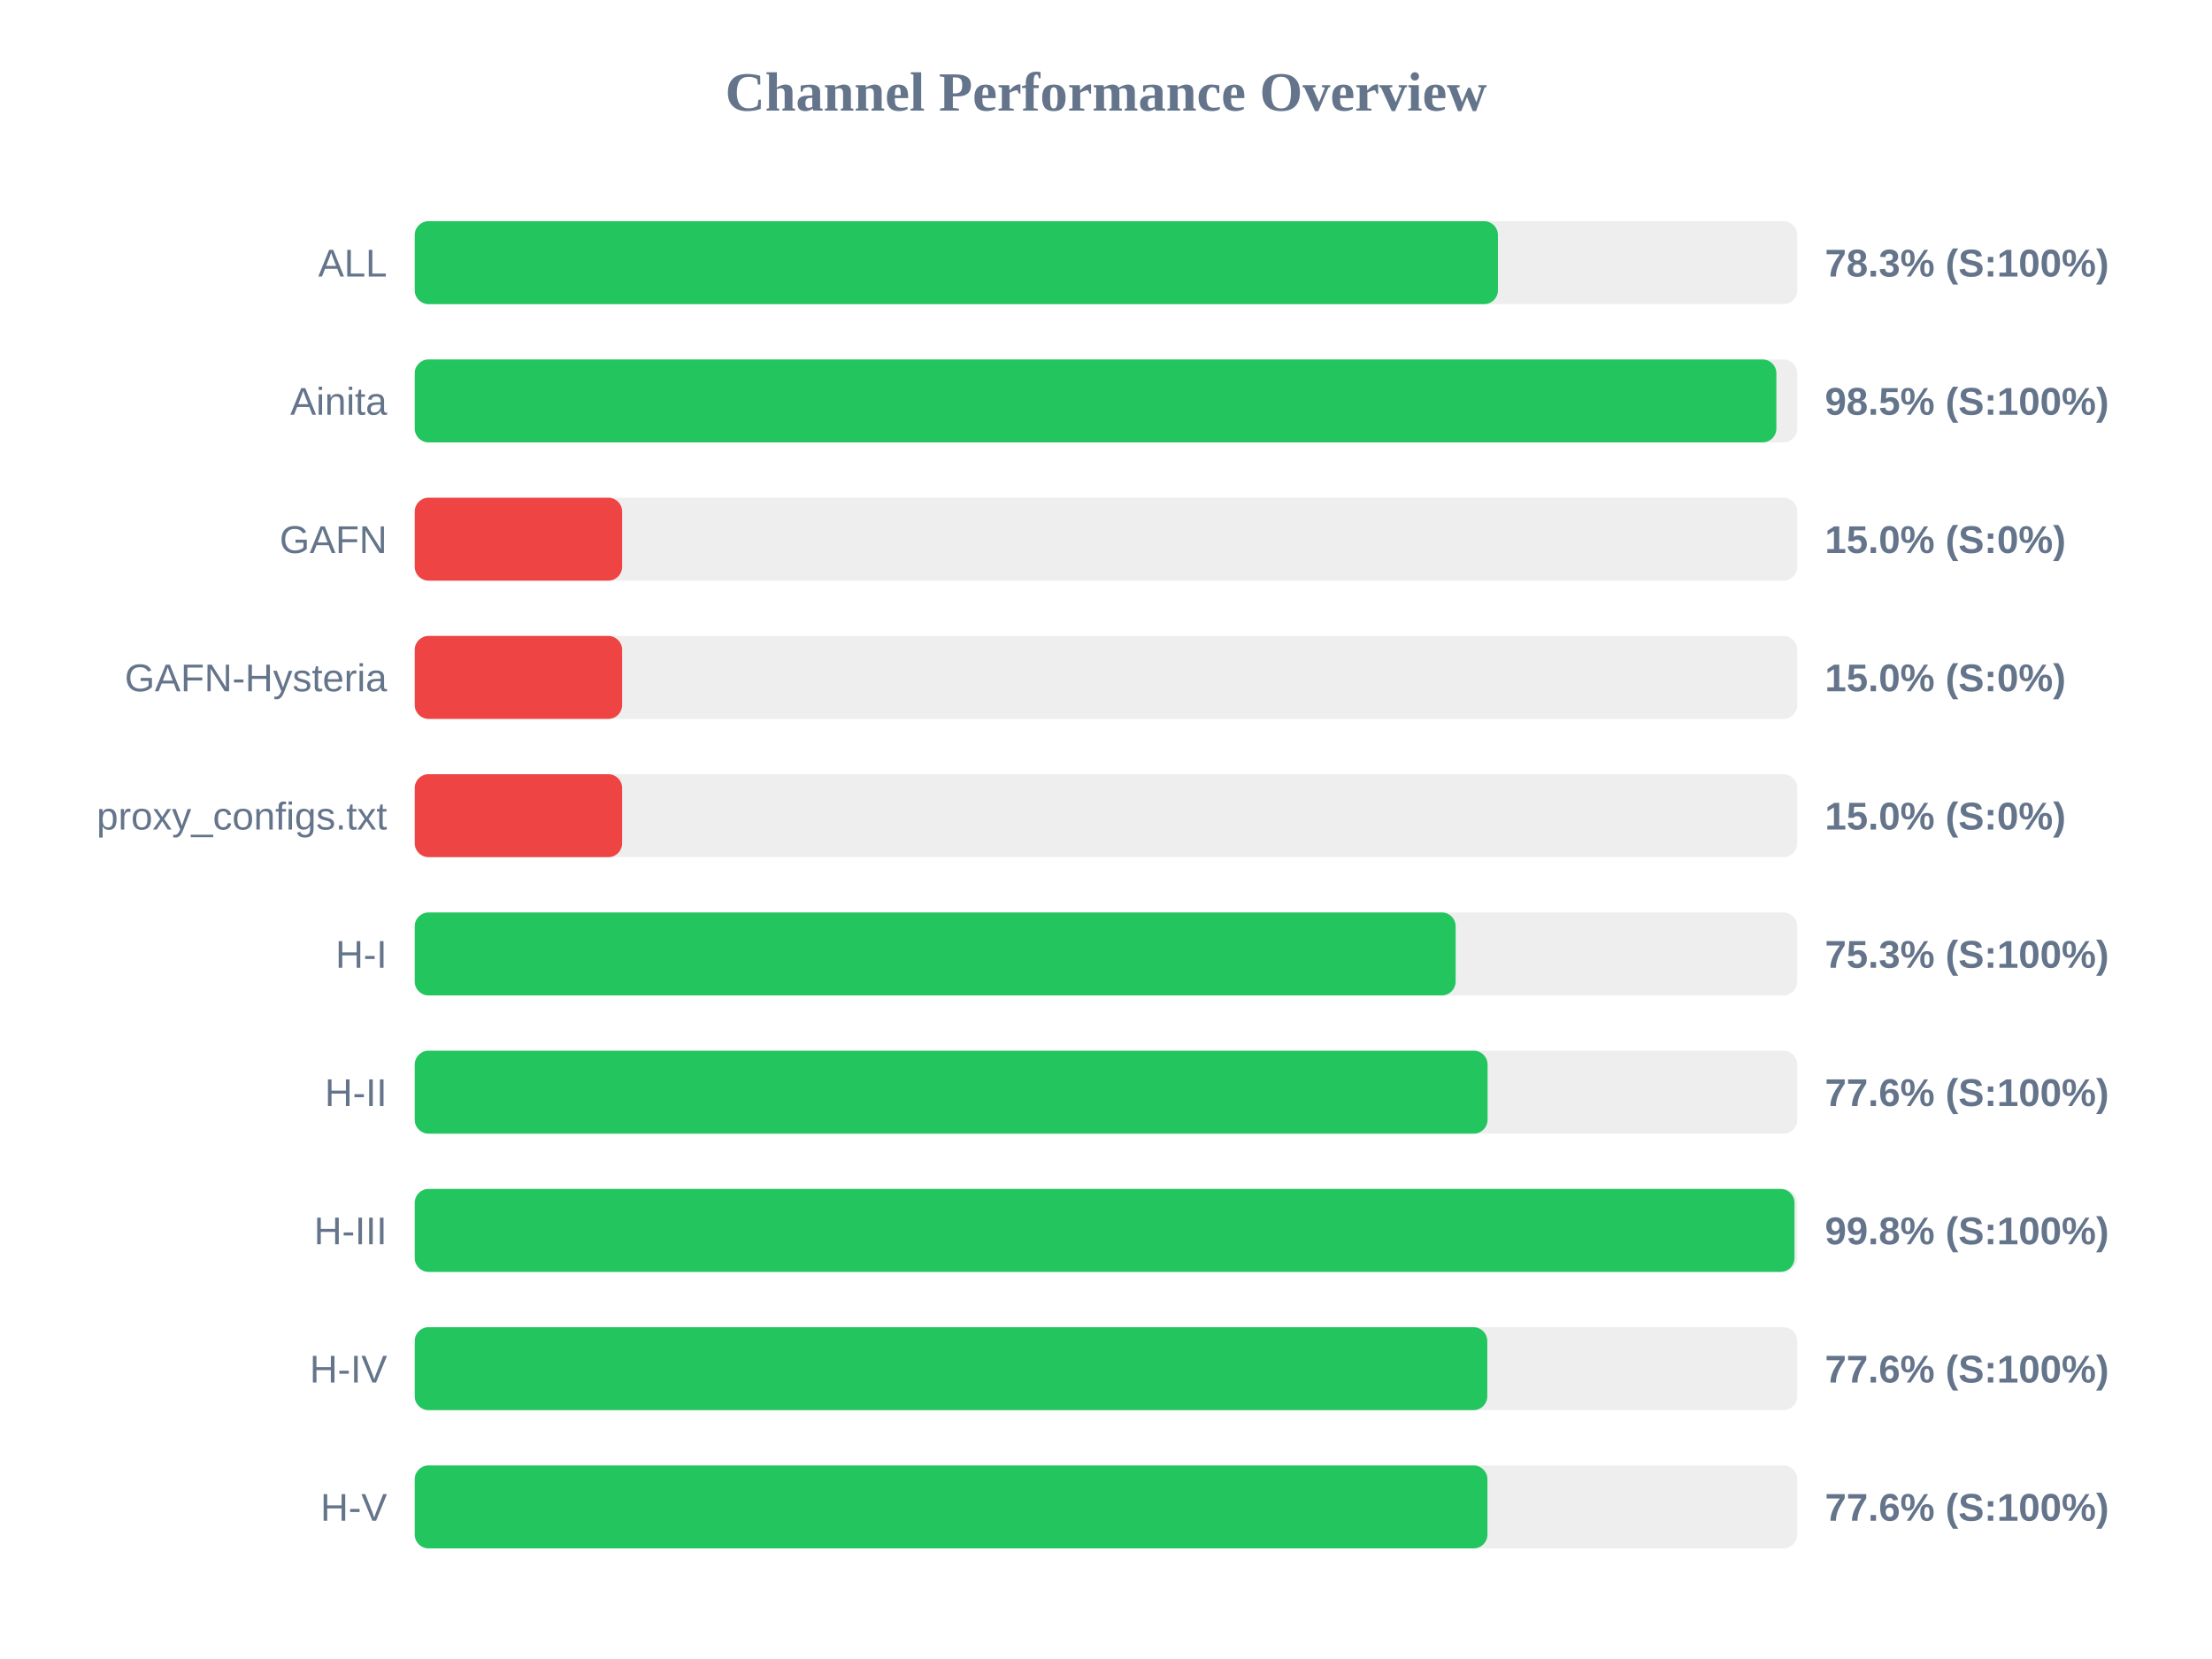
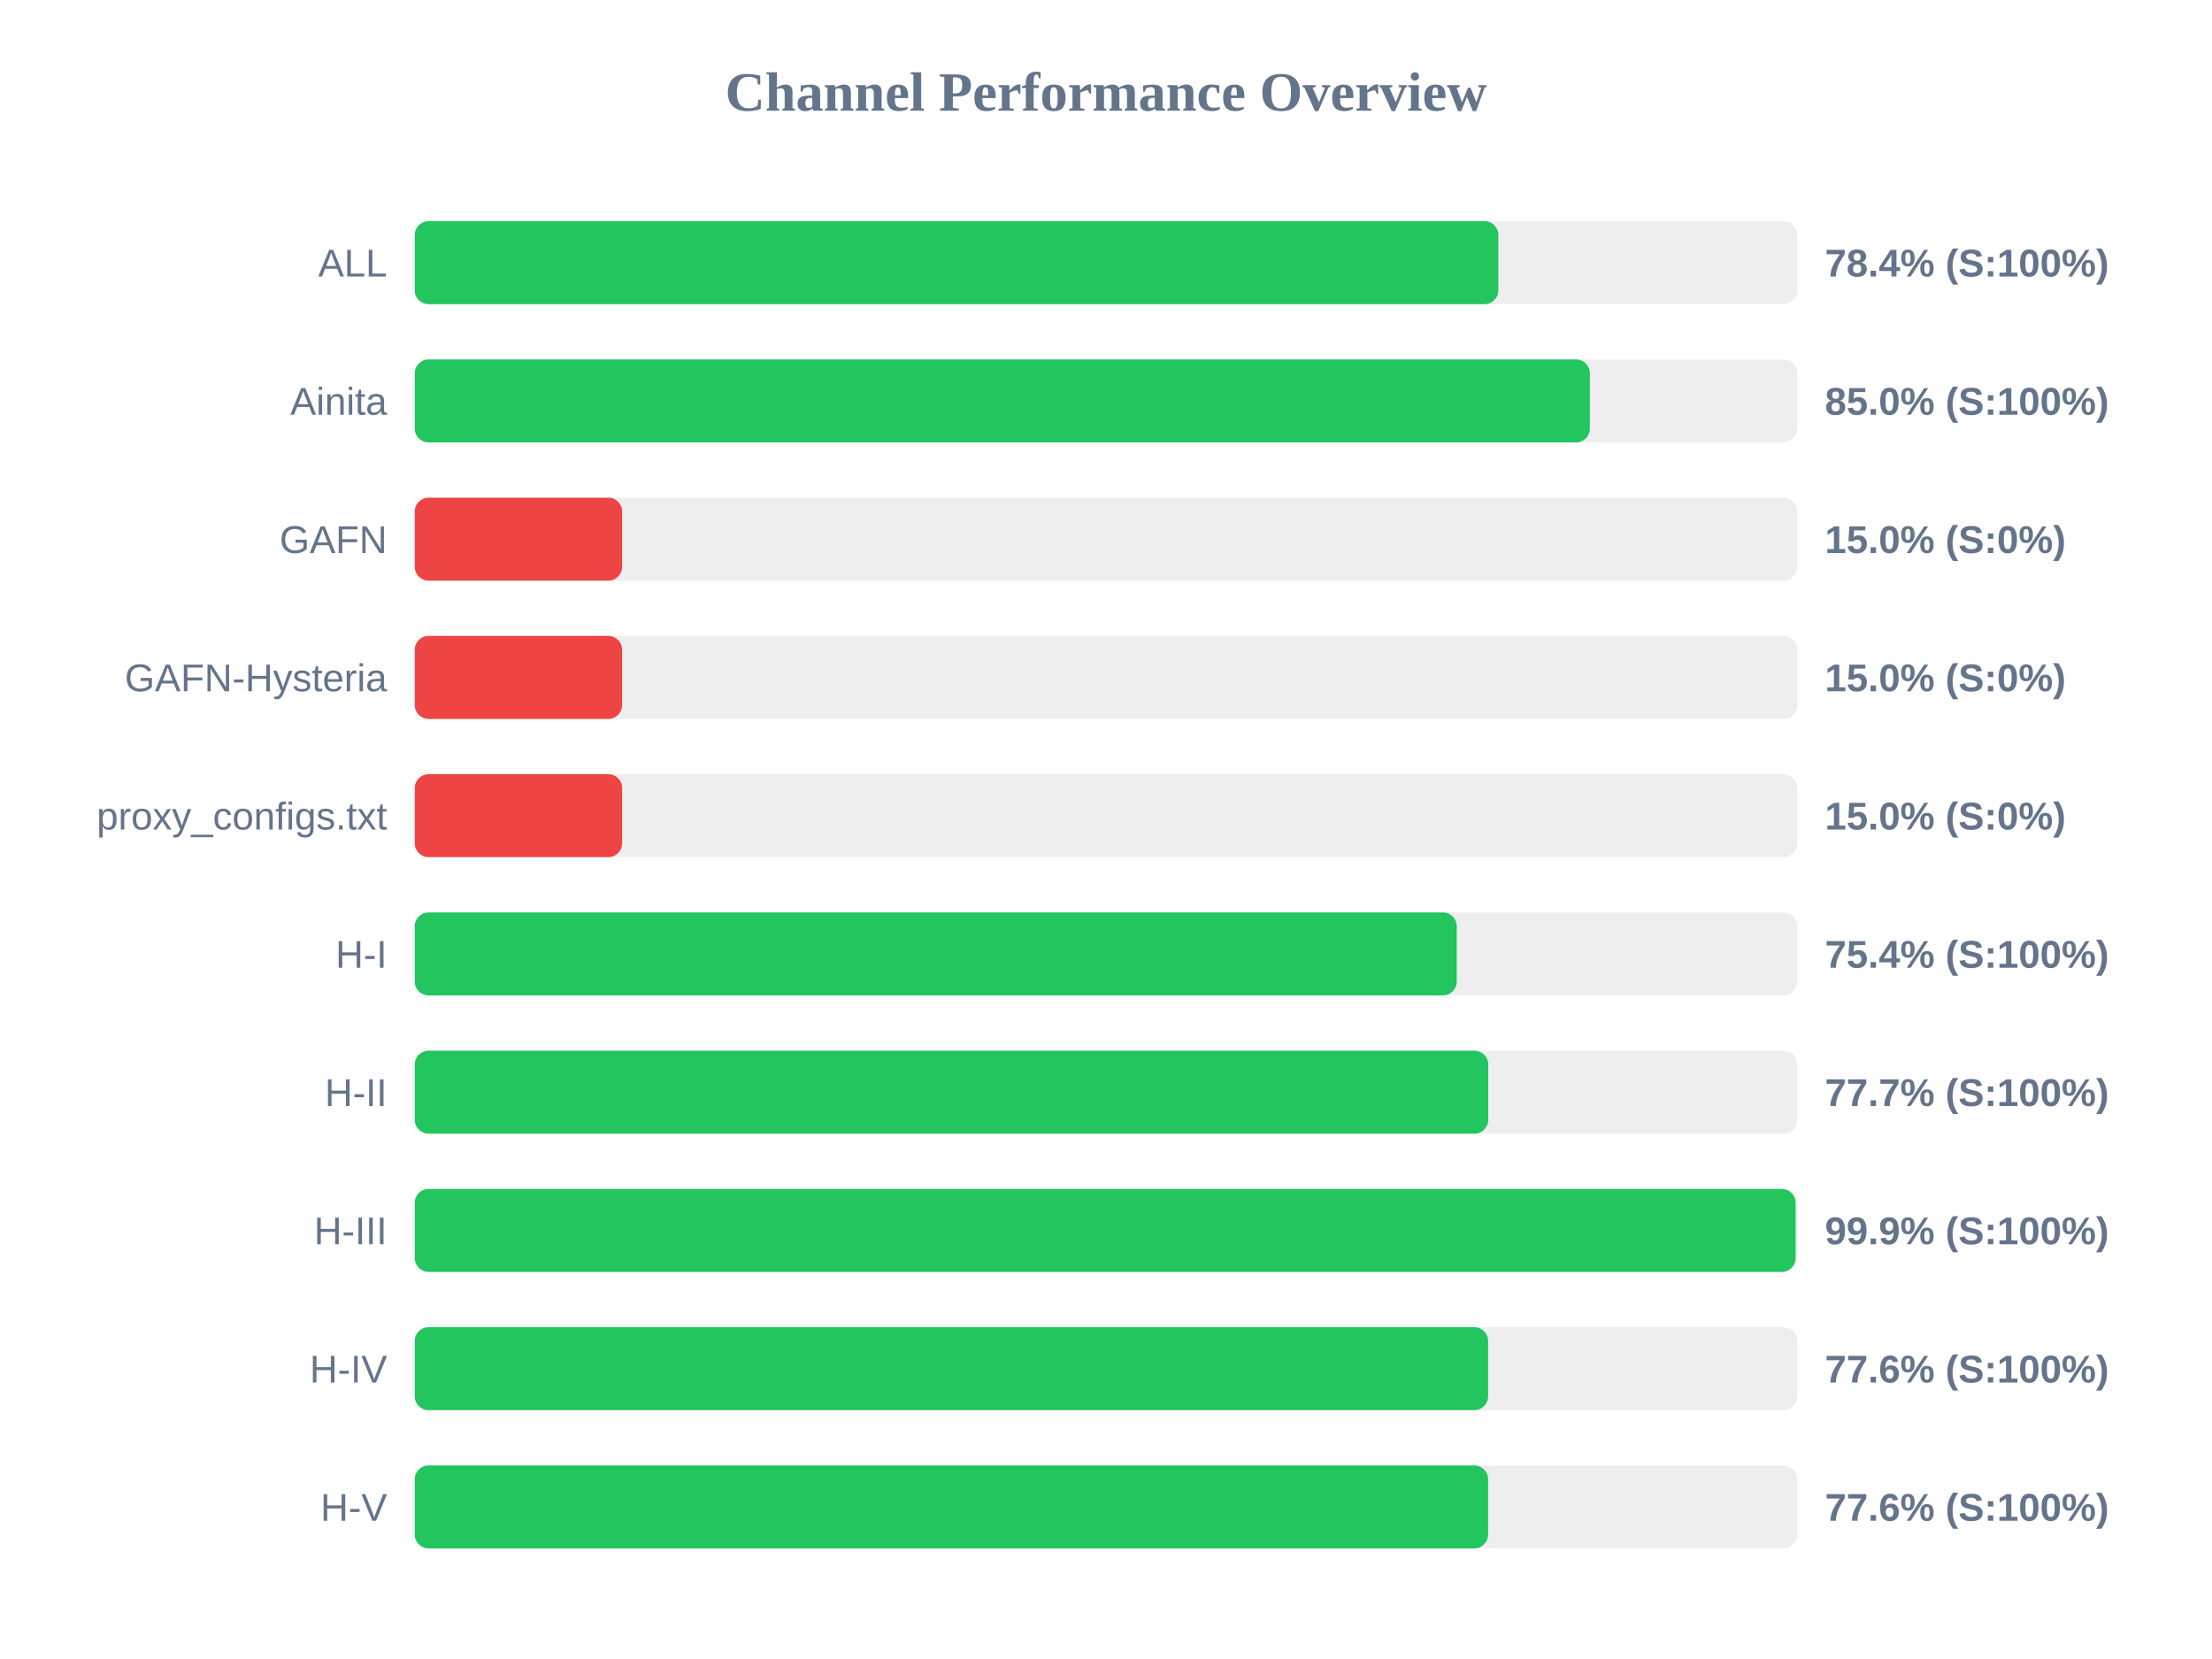
<svg xmlns="http://www.w3.org/2000/svg" width="800" height="600" version="1.1">
  <style>
        .row { font: 14px Arial; fill: #64748b; }
        .score { font: bold 14px Arial; fill: #64748b; }
    </style>
  <text x="400" y="40" text-anchor="middle" font-size="20px" font-weight="bold" fill="#64748b">Channel Performance Overview</text>
  <rect x="150" y="80" width="500" height="30" fill="#eee" rx="5" />
-   <rect x="150" y="80" width="391.75" height="30" fill="#22c55e" rx="5" />
+   <rect x="150" y="80" width="391.9" height="30" fill="#22c55e" rx="5" />
  <text x="140" y="100" text-anchor="end" class="row">ALL</text>
-   <text x="660" y="100" text-anchor="start" class="score">78.3% (S:100%)</text>
+   <text x="660" y="100" text-anchor="start" class="score">78.4% (S:100%)</text>
  <rect x="150" y="130" width="500" height="30" fill="#eee" rx="5" />
-   <rect x="150" y="130" width="492.45" height="30" fill="#22c55e" rx="5" />
+   <rect x="150" y="130" width="425.0" height="30" fill="#22c55e" rx="5" />
  <text x="140" y="150" text-anchor="end" class="row">Ainita</text>
-   <text x="660" y="150" text-anchor="start" class="score">98.5% (S:100%)</text>
+   <text x="660" y="150" text-anchor="start" class="score">85.0% (S:100%)</text>
  <rect x="150" y="180" width="500" height="30" fill="#eee" rx="5" />
  <rect x="150" y="180" width="75.0" height="30" fill="#ef4444" rx="5" />
  <text x="140" y="200" text-anchor="end" class="row">GAFN</text>
  <text x="660" y="200" text-anchor="start" class="score">15.0% (S:0%)</text>
  <rect x="150" y="230" width="500" height="30" fill="#eee" rx="5" />
  <rect x="150" y="230" width="75.0" height="30" fill="#ef4444" rx="5" />
  <text x="140" y="250" text-anchor="end" class="row">GAFN-Hysteria</text>
  <text x="660" y="250" text-anchor="start" class="score">15.0% (S:0%)</text>
  <rect x="150" y="280" width="500" height="30" fill="#eee" rx="5" />
  <rect x="150" y="280" width="75.0" height="30" fill="#ef4444" rx="5" />
  <text x="140" y="300" text-anchor="end" class="row">proxy_configs.txt</text>
  <text x="660" y="300" text-anchor="start" class="score">15.0% (S:0%)</text>
  <rect x="150" y="330" width="500" height="30" fill="#eee" rx="5" />
-   <rect x="150" y="330" width="376.45" height="30" fill="#22c55e" rx="5" />
+   <rect x="150" y="330" width="376.85" height="30" fill="#22c55e" rx="5" />
  <text x="140" y="350" text-anchor="end" class="row">H-I</text>
-   <text x="660" y="350" text-anchor="start" class="score">75.3% (S:100%)</text>
+   <text x="660" y="350" text-anchor="start" class="score">75.4% (S:100%)</text>
  <rect x="150" y="380" width="500" height="30" fill="#eee" rx="5" />
-   <rect x="150" y="380" width="388.0" height="30" fill="#22c55e" rx="5" />
+   <rect x="150" y="380" width="388.25" height="30" fill="#22c55e" rx="5" />
  <text x="140" y="400" text-anchor="end" class="row">H-II</text>
-   <text x="660" y="400" text-anchor="start" class="score">77.6% (S:100%)</text>
+   <text x="660" y="400" text-anchor="start" class="score">77.7% (S:100%)</text>
  <rect x="150" y="430" width="500" height="30" fill="#eee" rx="5" />
-   <rect x="150" y="430" width="499.0" height="30" fill="#22c55e" rx="5" />
+   <rect x="150" y="430" width="499.4" height="30" fill="#22c55e" rx="5" />
  <text x="140" y="450" text-anchor="end" class="row">H-III</text>
-   <text x="660" y="450" text-anchor="start" class="score">99.8% (S:100%)</text>
+   <text x="660" y="450" text-anchor="start" class="score">99.9% (S:100%)</text>
  <rect x="150" y="480" width="500" height="30" fill="#eee" rx="5" />
-   <rect x="150" y="480" width="387.9" height="30" fill="#22c55e" rx="5" />
+   <rect x="150" y="480" width="388.2" height="30" fill="#22c55e" rx="5" />
  <text x="140" y="500" text-anchor="end" class="row">H-IV</text>
  <text x="660" y="500" text-anchor="start" class="score">77.6% (S:100%)</text>
  <rect x="150" y="530" width="500" height="30" fill="#eee" rx="5" />
-   <rect x="150" y="530" width="387.95" height="30" fill="#22c55e" rx="5" />
+   <rect x="150" y="530" width="388.2" height="30" fill="#22c55e" rx="5" />
  <text x="140" y="550" text-anchor="end" class="row">H-V</text>
  <text x="660" y="550" text-anchor="start" class="score">77.6% (S:100%)</text>
</svg>
